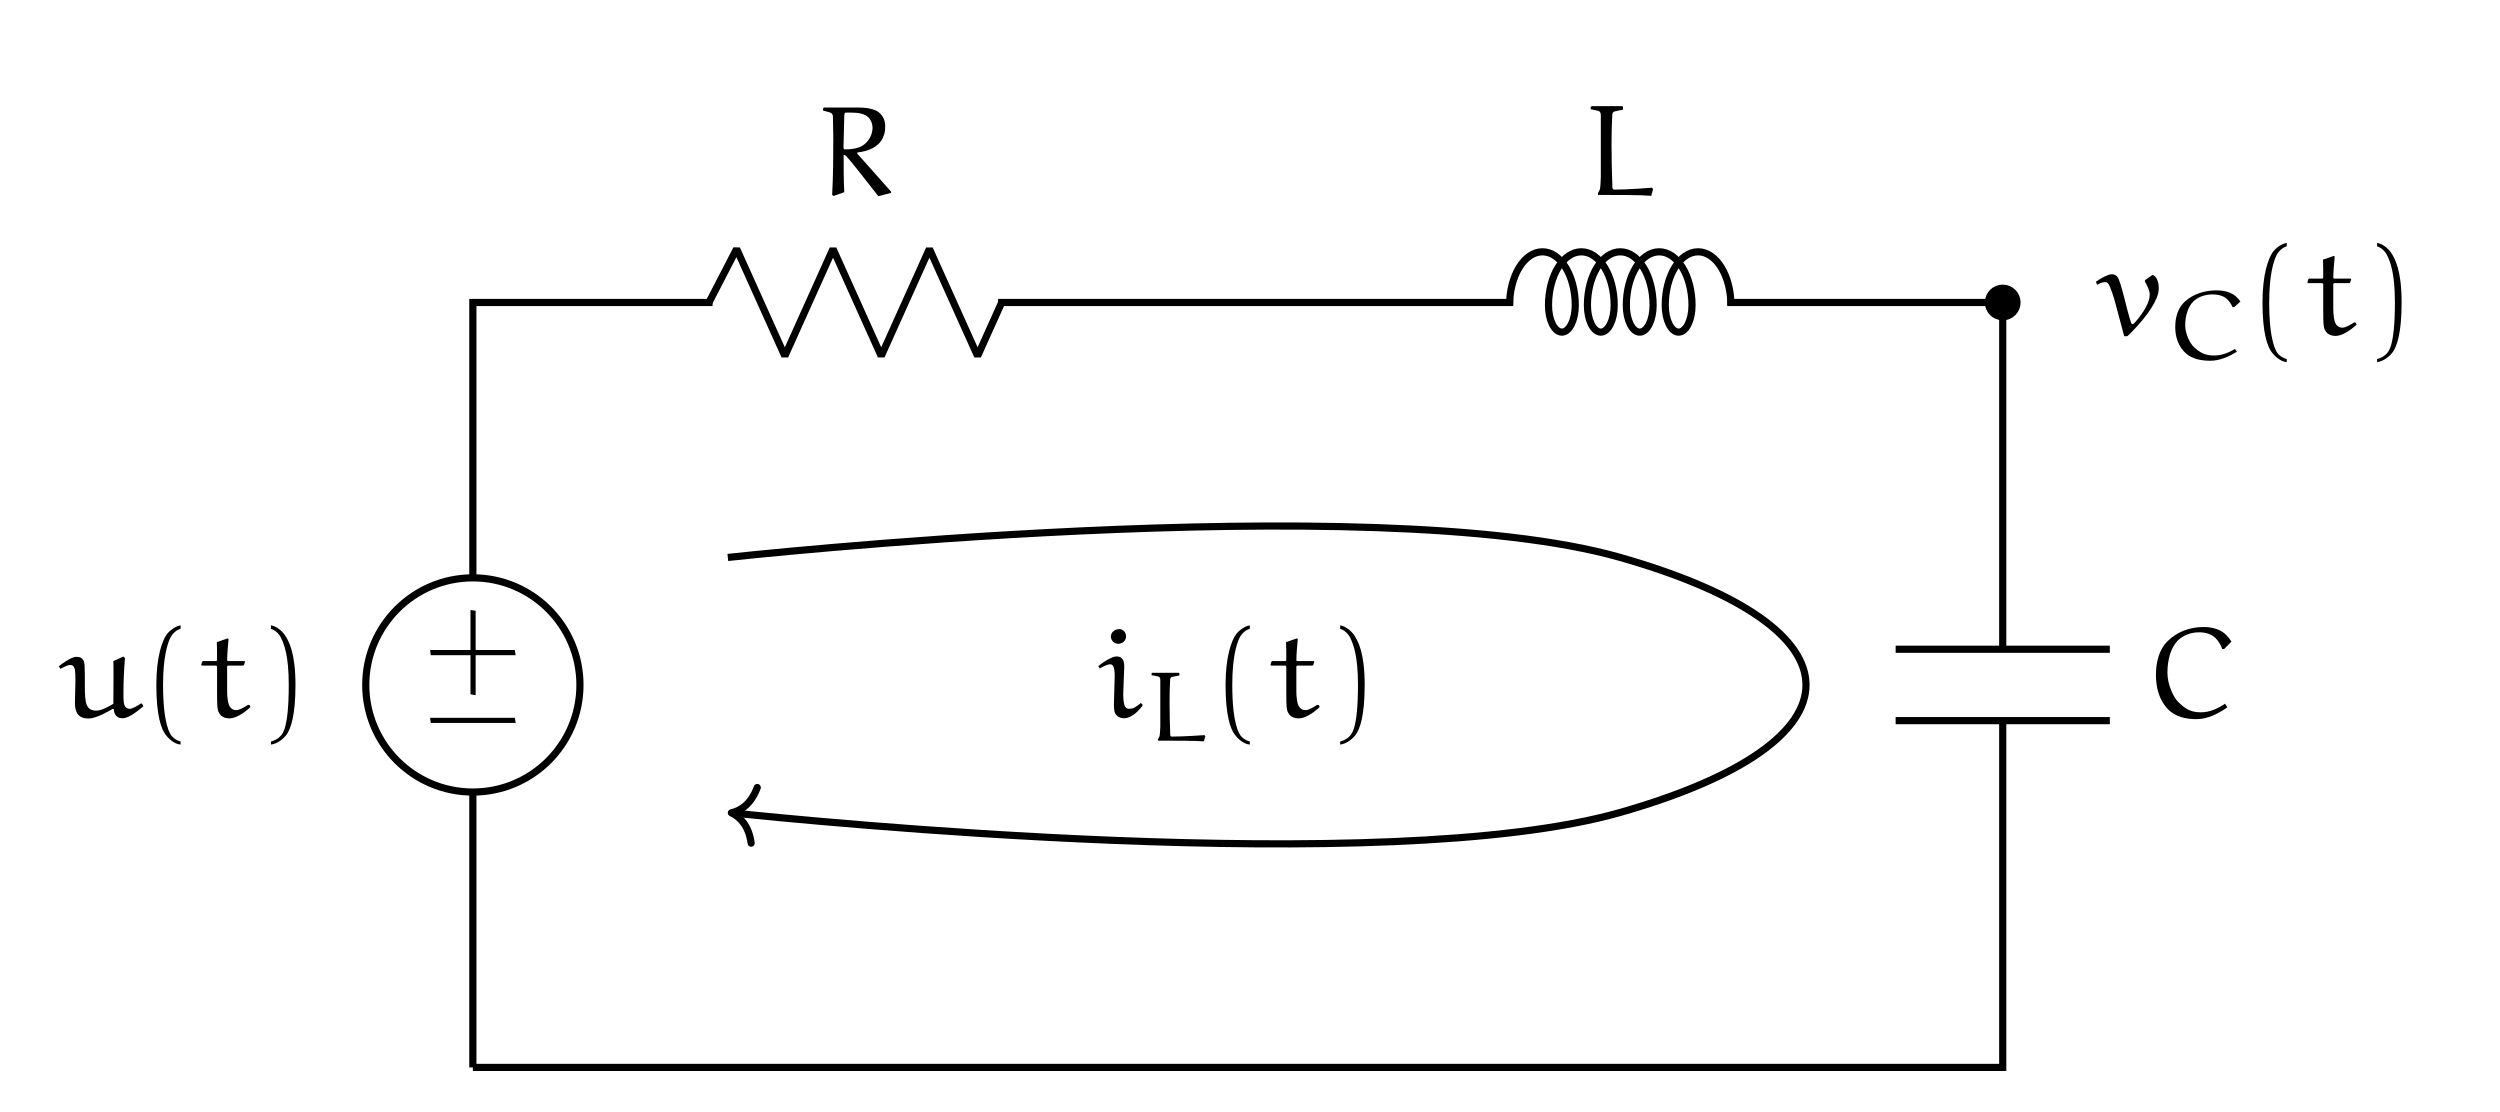
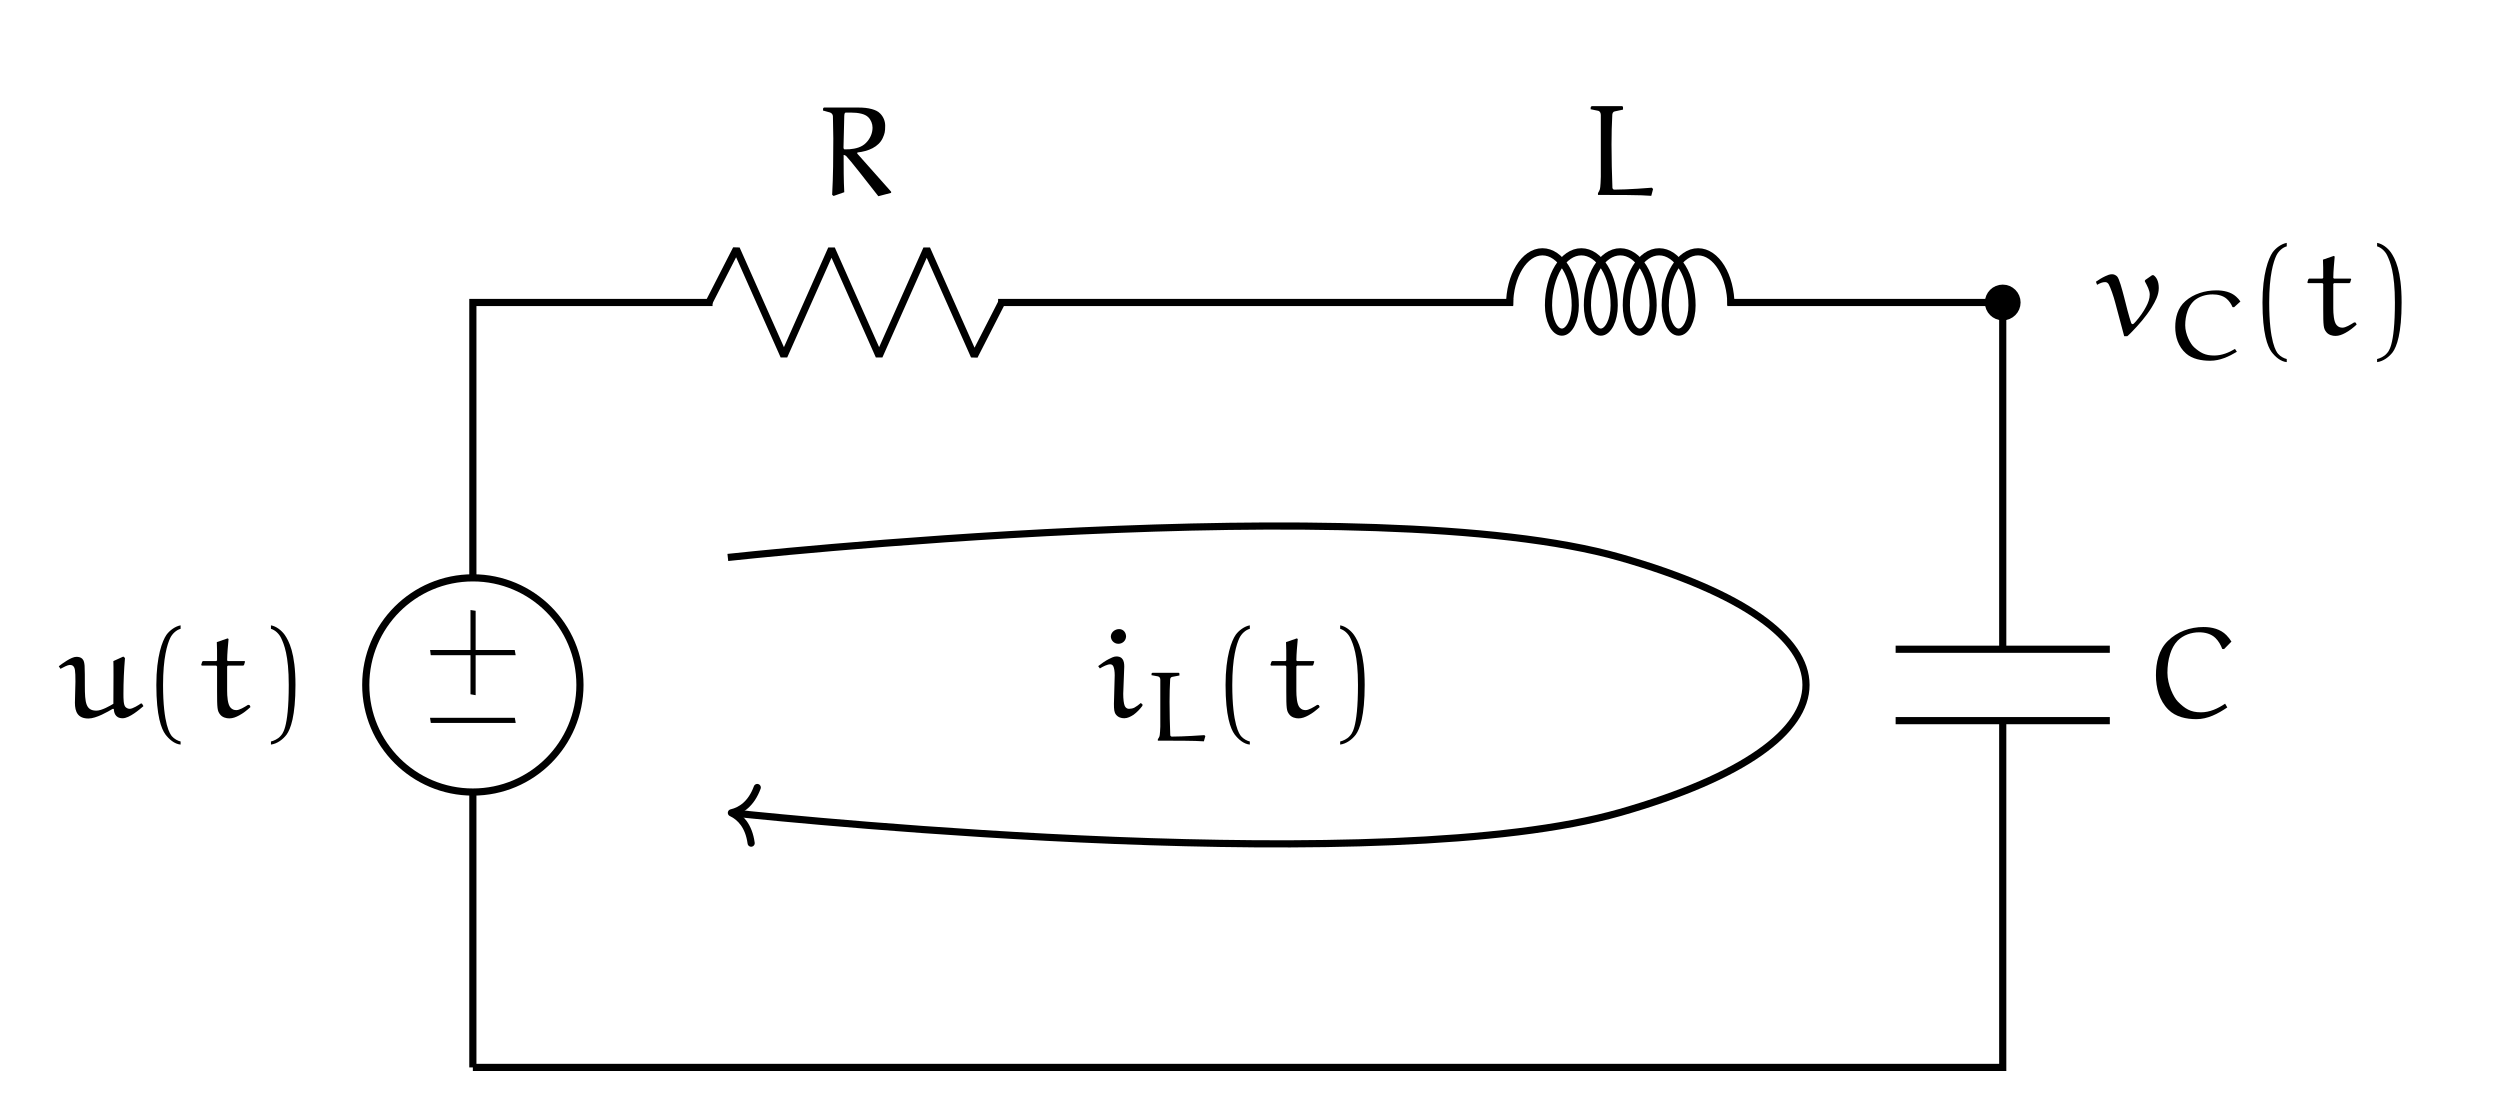
<svg xmlns="http://www.w3.org/2000/svg" xmlns:xlink="http://www.w3.org/1999/xlink" version="1.1" width="416.899" height="185.414" viewBox="0 0 416.899 185.414">
  <defs>
    <path id="font_3_4" d="M.046 .23H.704L.71 .27H.053L.046 .23Z" />
    <path id="font_3_5" d="M.046 .236H.356V-.074L.396-.067V.236H.704L.709 .276H.396V.586L.356 .58V.276H.053L.046 .236Z" />
    <path id="font_3_6" d="M-.001 .395 .012 .375C.035 .388 .069 .405 .083 .405 .095 .405 .105 .403 .111 .396 .124 .382 .128 .366 .128 .275 .128 .246 .124 .145 .124 .112 .124 .041 .147-.01 .229-.01 .289-.01 .38 .043 .417 .065L.425 .064C.427 .045 .43-.008 .494-.008 .546-.008 .625 .06 .655 .086L.644 .105 .636 .107C.619 .095 .572 .065 .549 .065 .537 .065 .525 .07 .516 .079 .5 .095 .5 .145 .5 .181 .5 .273 .504 .366 .512 .459L.499 .47 .422 .435C.423 .412 .423 .369 .423 .318 .423 .249 .423 .166 .422 .104 .397 .089 .332 .051 .291 .051 .209 .051 .201 .11 .201 .244 .201 .296 .201 .379 .199 .399 .197 .419 .195 .439 .181 .453 .169 .465 .151 .468 .135 .468 .096 .468 .025 .415-.001 .395Z" />
    <path id="font_3_7" d="M.113 .25C.113 .008 .152-.09 .183-.133 .211-.17 .253-.208 .301-.212V-.188C.281-.184 .251-.168 .234-.148 .22-.132 .165-.058 .165 .25 .165 .462 .198 .566 .22 .613 .236 .647 .269 .677 .301 .685V.712C.26 .705 .216 .673 .191 .638 .16 .592 .113 .475 .113 .25Z" />
    <path id="font_3_8" d="M.017 .405 .022 .4H.134L.14 .393V.203C.14 .068 .142 .049 .163 .022 .181-.002 .212-.009 .235-.009 .262-.009 .287 .001 .311 .014 .343 .031 .372 .054 .399 .079L.392 .094 .38 .096C.35 .077 .314 .055 .289 .055 .272 .055 .257 .06 .244 .075 .222 .099 .218 .163 .218 .205V.394L.224 .4H.343L.349 .405 .357 .431 .352 .435H.224L.218 .44C.219 .498 .224 .549 .229 .606L.222 .611 .138 .582C.14 .556 .14 .492 .14 .441L.134 .435H.03L.024 .429 .017 .405Z" />
    <path id="font_3_9" d="M.086-.188V-.212C.134-.206 .179-.172 .207-.135 .238-.092 .276 .008 .276 .25 .276 .501 .224 .592 .193 .638 .168 .673 .127 .705 .086 .712V.685C.118 .676 .149 .647 .165 .613 .187 .566 .224 .482 .224 .25 .224-.099 .172-.132 .158-.148 .141-.168 .106-.184 .086-.188Z" />
    <path id="font_3_1" d="M.054 .656C.055 .656 .09 .646 .108 .641 .121 .637 .131 .625 .131 .611 .132 .554 .134 .454 .134 .439 .134 .294 .133 .148 .125 .003L.136-.006 .219 .023C.214 .119 .214 .216 .214 .312 .22 .312 .229 .308 .234 .303 .263 .274 .39 .111 .483-.008L.582 .018V.027L.319 .323 .321 .331C.404 .34 .485 .373 .517 .443 .532 .477 .536 .491 .536 .539 .536 .574 .522 .608 .497 .633 .48 .651 .457 .66 .433 .667 .401 .676 .367 .679 .333 .679L.061 .679 .055 .673 .054 .656M.213 .37C.213 .375 .217 .55 .219 .614 .22 .633 .223 .64 .231 .64H.271C.298 .64 .326 .638 .353 .631 .372 .626 .391 .618 .405 .604 .426 .583 .438 .553 .438 .523 .438 .478 .418 .436 .387 .405 .354 .371 .306 .36 .26 .356 .248 .355 .235 .355 .222 .355 .215 .355 .213 .364 .213 .37V.37Z" />
    <path id="font_3_3" d="M.05 .666C.051 .666 .088 .658 .108 .654 .123 .651 .129 .635 .129 .621V.143C.129 .129 .126 .057 .122 .047 .119 .038 .114 .026 .107 .016V.002C.245 .002 .446 .002 .52-.005L.534 .048 .524 .058C.518 .057 .336 .043 .232 .043 .227 .043 .22 .05 .219 .056 .215 .165 .212 .281 .212 .394 .212 .473 .214 .551 .218 .624 .219 .635 .224 .647 .236 .649 .257 .654 .3 .663 .301 .663V.684L.295 .69H.058L.051 .683 .05 .666Z" />
    <path id="font_3_10" d="M-.021 .411-.012 .387C.011 .4 .029 .408 .051 .408 .063 .408 .072 .401 .078 .391 .091 .369 .116 .298 .129 .247L.198-.011H.222C.227-.008 .241 .006 .252 .017 .311 .077 .366 .14 .411 .212 .439 .258 .466 .307 .466 .362 .466 .416 .447 .445 .429 .459 .427 .462 .423 .462 .42 .462 .418 .462 .415 .462 .412 .46L.362 .425C.36 .423 .358 .42 .358 .417 .358 .415 .358 .413 .359 .412 .376 .38 .396 .344 .396 .312 .396 .279 .384 .248 .368 .218 .347 .177 .319 .139 .289 .104 .281 .096 .27 .082 .265 .082 .262 .082 .255 .083 .252 .092 .236 .139 .211 .235 .197 .293 .181 .353 .16 .435 .143 .452 .133 .462 .119 .469 .104 .469 .086 .469 .069 .462 .052 .454 .026 .442 .002 .427-.021 .411Z" />
    <path id="font_3_11" d="M.129 .326C.129 .228 .159 .129 .238 .059 .302 .002 .395-.015 .484-.015 .582-.015 .673 .027 .754 .076L.735 .105C.672 .067 .601 .038 .524 .038 .431 .038 .384 .066 .321 .121 .284 .154 .23 .252 .23 .344 .23 .393 .237 .443 .254 .49 .267 .528 .288 .564 .319 .593 .369 .637 .439 .658 .508 .658 .56 .658 .614 .646 .651 .613 .677 .59 .697 .561 .71 .529L.726 .528 .79 .586C.778 .604 .763 .621 .746 .636 .694 .683 .62 .699 .546 .699 .429 .699 .315 .663 .232 .59 .153 .521 .129 .422 .129 .326Z" />
    <path id="font_3_2" d="M.087 .326C.087 .228 .113 .129 .183 .059 .24 .002 .322-.015 .401-.015 .488-.015 .568 .027 .64 .076L.623 .105C.567 .067 .504 .038 .436 .038 .354 .038 .312 .066 .257 .121 .224 .154 .176 .252 .176 .344 .176 .393 .182 .443 .197 .49 .209 .528 .227 .564 .255 .593 .299 .637 .361 .658 .422 .658 .468 .658 .516 .646 .549 .613 .572 .59 .589 .561 .601 .529L.615 .528 .672 .586C.661 .604 .648 .621 .633 .636 .587 .683 .521 .699 .456 .699 .352 .699 .251 .663 .178 .59 .108 .521 .087 .422 .087 .326Z" />
    <path id="font_3_12" d="M.014 .396 .027 .378C.051 .393 .085 .41 .107 .41 .117 .41 .126 .405 .131 .395 .138 .381 .142 .355 .142 .325L.136 .104C.136 .06 .138 .038 .152 .02 .169-.001 .192-.008 .216-.008 .242-.008 .266 .005 .288 .019 .315 .039 .337 .062 .357 .089V.1L.344 .11C.328 .096 .312 .084 .294 .074 .282 .068 .266 .065 .252 .065 .238 .065 .226 .074 .22 .087 .212 .105 .208 .141 .208 .182L.216 .392C.216 .413 .214 .437 .2 .453 .188 .469 .168 .471 .154 .471 .135 .471 .113 .459 .095 .45 .071 .438 .038 .415 .014 .396M.112 .627C.112 .595 .138 .569 .17 .569 .202 .569 .228 .592 .23 .625 .23 .655 .21 .683 .176 .683 .146 .683 .114 .661 .112 .627Z" />
    <path id="font_3_13" d="M.088 .666C.089 .666 .13 .658 .153 .654 .17 .651 .177 .635 .177 .621V.143C.177 .129 .173 .057 .169 .047 .165 .038 .16 .026 .152 .016V.002C.308 .002 .535 .002 .619-.005L.634 .048 .624 .058C.616 .057 .411 .043 .293 .043 .287 .043 .279 .05 .278 .056 .274 .166 .271 .283 .271 .397 .271 .476 .273 .552 .277 .624 .278 .635 .284 .647 .298 .649 .321 .654 .37 .663 .371 .663V.684L.365 .69H.096L.088 .683V.666Z" />
  </defs>
  <path transform="matrix(1.5,0,0,-1.5,78.85341,178.0016)" stroke-width=".797" stroke-linecap="butt" stroke-miterlimit="10" stroke-linejoin="miter" fill="none" stroke="#000000" d="M0 0V30.614M0 54.426V85.04L26.646 85.04M58.394 85.04 85.04 85.04 115.655 85.04M139.466 85.04 170.081 85.04V46.489M170.081 38.552V0H0" />
  <path transform="matrix(1.5,0,0,-1.5,78.85341,178.0016)" stroke-width=".797" stroke-linecap="butt" stroke-miterlimit="10" stroke-linejoin="miter" fill="none" stroke="#000000" d="M-11.906 42.52C-11.906 49.096-6.575 54.426 0 54.426 6.575 54.426 11.906 49.096 11.906 42.52 11.906 35.945 6.575 30.614 0 30.614-6.575 30.614-11.906 35.945-11.906 42.52ZM0 42.52" />
  <use data-text="−" xlink:href="#font_3_4" transform="matrix(-21.5193,-0,0,-21.5193,86.99013,125.5063)" />
  <use data-text="+" xlink:href="#font_3_5" transform="matrix(-21.5193,-0,0,-21.5193,86.97936,114.3354)" />
  <use data-text="u" xlink:href="#font_3_6" transform="matrix(21.5193,0,0,-21.5193,9.824612,119.6035)" />
  <use data-text="(" xlink:href="#font_3_7" transform="matrix(21.5193,0,0,-21.5193,23.64,119.6035)" />
  <use data-text="t" xlink:href="#font_3_8" transform="matrix(21.5193,0,0,-21.5193,33.18511,119.6035)" />
  <use data-text=")" xlink:href="#font_3_9" transform="matrix(21.5193,0,0,-21.5193,43.33275,119.6035)" />
-   <path transform="matrix(1.5,0,0,-1.5,78.85341,178.0016)" stroke-width=".797" stroke-linecap="butt" stroke-linejoin="bevel" fill="none" stroke="#000000" d="M26.247 85.04 29.325 90.993 34.683 79.088 40.041 90.993 45.398 79.088 50.756 90.993 56.114 79.088 58.793 85.04" />
+   <path transform="matrix(1.5,0,0,-1.5,78.85341,178.0016)" stroke-width=".797" stroke-linecap="butt" stroke-linejoin="bevel" fill="none" stroke="#000000" d="M26.247 85.04 29.292 90.993 34.583 79.088 39.874 90.993 45.166 79.088 50.457 90.993 55.749 79.088 58.793 85.04" />
  <use data-text="R" xlink:href="#font_3_1" transform="matrix(21.5193,0,0,-21.5193,136.0783,32.54834)" />
  <path transform="matrix(1.5,0,0,-1.5,78.85341,178.0016)" stroke-width=".797" stroke-linecap="butt" stroke-linejoin="bevel" fill="none" stroke="#000000" d="M115.256 84.722C115.256 88.009 116.891 90.674 118.908 90.674 120.924 90.674 122.559 88.009 122.559 84.722 122.559 83.078 121.893 81.745 121.071 81.745 120.249 81.745 119.583 83.078 119.583 84.722 119.583 88.009 121.218 90.674 123.234 90.674 125.251 90.674 126.886 88.009 126.886 84.722 126.886 83.078 126.219 81.745 125.397 81.745 124.576 81.745 123.909 83.078 123.909 84.722 123.909 88.009 125.544 90.674 127.561 90.674 129.577 90.674 131.212 88.009 131.212 84.722 131.212 83.078 130.546 81.745 129.724 81.745 128.902 81.745 128.236 83.078 128.236 84.722 128.236 88.009 129.87 90.674 131.887 90.674 133.904 90.674 135.538 88.009 135.538 84.722 135.538 83.078 134.872 81.745 134.05 81.745 133.228 81.745 132.562 83.078 132.562 84.722 132.562 88.009 134.197 90.674 136.213 90.674 138.23 90.674 139.865 88.009 139.865 84.722" />
  <path transform="matrix(1.5,0,0,-1.5,78.85341,178.0016)" d="M171.668 85.04C171.668 85.917 170.957 86.628 170.081 86.628 169.204 86.628 168.494 85.917 168.494 85.04 168.494 84.164 169.204 83.453 170.081 83.453 170.957 83.453 171.668 84.164 171.668 85.04ZM170.081 85.04" />
  <path transform="matrix(1.5,0,0,-1.5,78.85341,178.0016)" stroke-width=".797" stroke-linecap="butt" stroke-miterlimit="10" stroke-linejoin="miter" fill="none" stroke="#000000" d="M171.668 85.04C171.668 85.917 170.957 86.628 170.081 86.628 169.204 86.628 168.494 85.917 168.494 85.04 168.494 84.164 169.204 83.453 170.081 83.453 170.957 83.453 171.668 84.164 171.668 85.04ZM170.081 85.04" />
  <use data-text="L" xlink:href="#font_3_3" transform="matrix(21.5193,0,0,-21.5193,264.1755,32.54834)" />
  <use data-text="v" xlink:href="#font_3_10" transform="matrix(21.5193,0,0,-21.5193,349.9679,55.82402)" />
  <use data-text="C" xlink:href="#font_3_11" transform="matrix(16.43835,0,0,-16.43835,360.6232,59.91126)" />
  <use data-text="(" xlink:href="#font_3_7" transform="matrix(21.5193,0,0,-21.5193,374.8608,55.82402)" />
  <use data-text="t" xlink:href="#font_3_8" transform="matrix(21.5193,0,0,-21.5193,384.406,55.82402)" />
  <use data-text=")" xlink:href="#font_3_9" transform="matrix(21.5193,0,0,-21.5193,394.5536,55.82402)" />
  <path transform="matrix(1.5,0,0,-1.5,78.85341,178.0016)" stroke-width=".797" stroke-linecap="butt" stroke-miterlimit="10" stroke-linejoin="miter" fill="none" stroke="#000000" d="M181.987 46.489H158.175M181.987 38.552H158.175" />
  <use data-text="C" xlink:href="#font_3_2" transform="matrix(21.5193,0,0,-21.5193,357.6517,119.6035)" />
  <path transform="matrix(1.5,0,0,-1.5,78.85341,178.0016)" stroke-width=".797" stroke-linecap="butt" stroke-miterlimit="10" stroke-linejoin="miter" fill="none" stroke="#000000" d="M28.347 56.694C28.347 56.694 100.029 64.56 127.561 56.694 155.092 48.827 155.092 36.213 127.561 28.347 101.644 20.942 36.606 27.478 29.064 28.27" />
  <path transform="matrix(-1.490985,-.163605,-.163605,1.490985,121.9678,135.5466)" stroke-width=".797" stroke-linecap="round" stroke-linejoin="round" fill="none" stroke="#000000" d="M-2.55 3.111C-2.084 1.244-1.046 .363 0 0-1.046-.363-2.084-1.244-2.55-3.111" />
  <use data-text="i" xlink:href="#font_3_12" transform="matrix(21.5193,0,0,-21.5193,182.8327,119.6035)" />
  <use data-text="L" xlink:href="#font_3_13" transform="matrix(16.43835,0,0,-16.43835,190.5819,123.5428)" />
  <use data-text="(" xlink:href="#font_3_7" transform="matrix(21.5193,0,0,-21.5193,201.9425,119.6035)" />
  <use data-text="t" xlink:href="#font_3_8" transform="matrix(21.5193,0,0,-21.5193,211.4876,119.6035)" />
  <use data-text=")" xlink:href="#font_3_9" transform="matrix(21.5193,0,0,-21.5193,221.6352,119.6035)" />
</svg>
